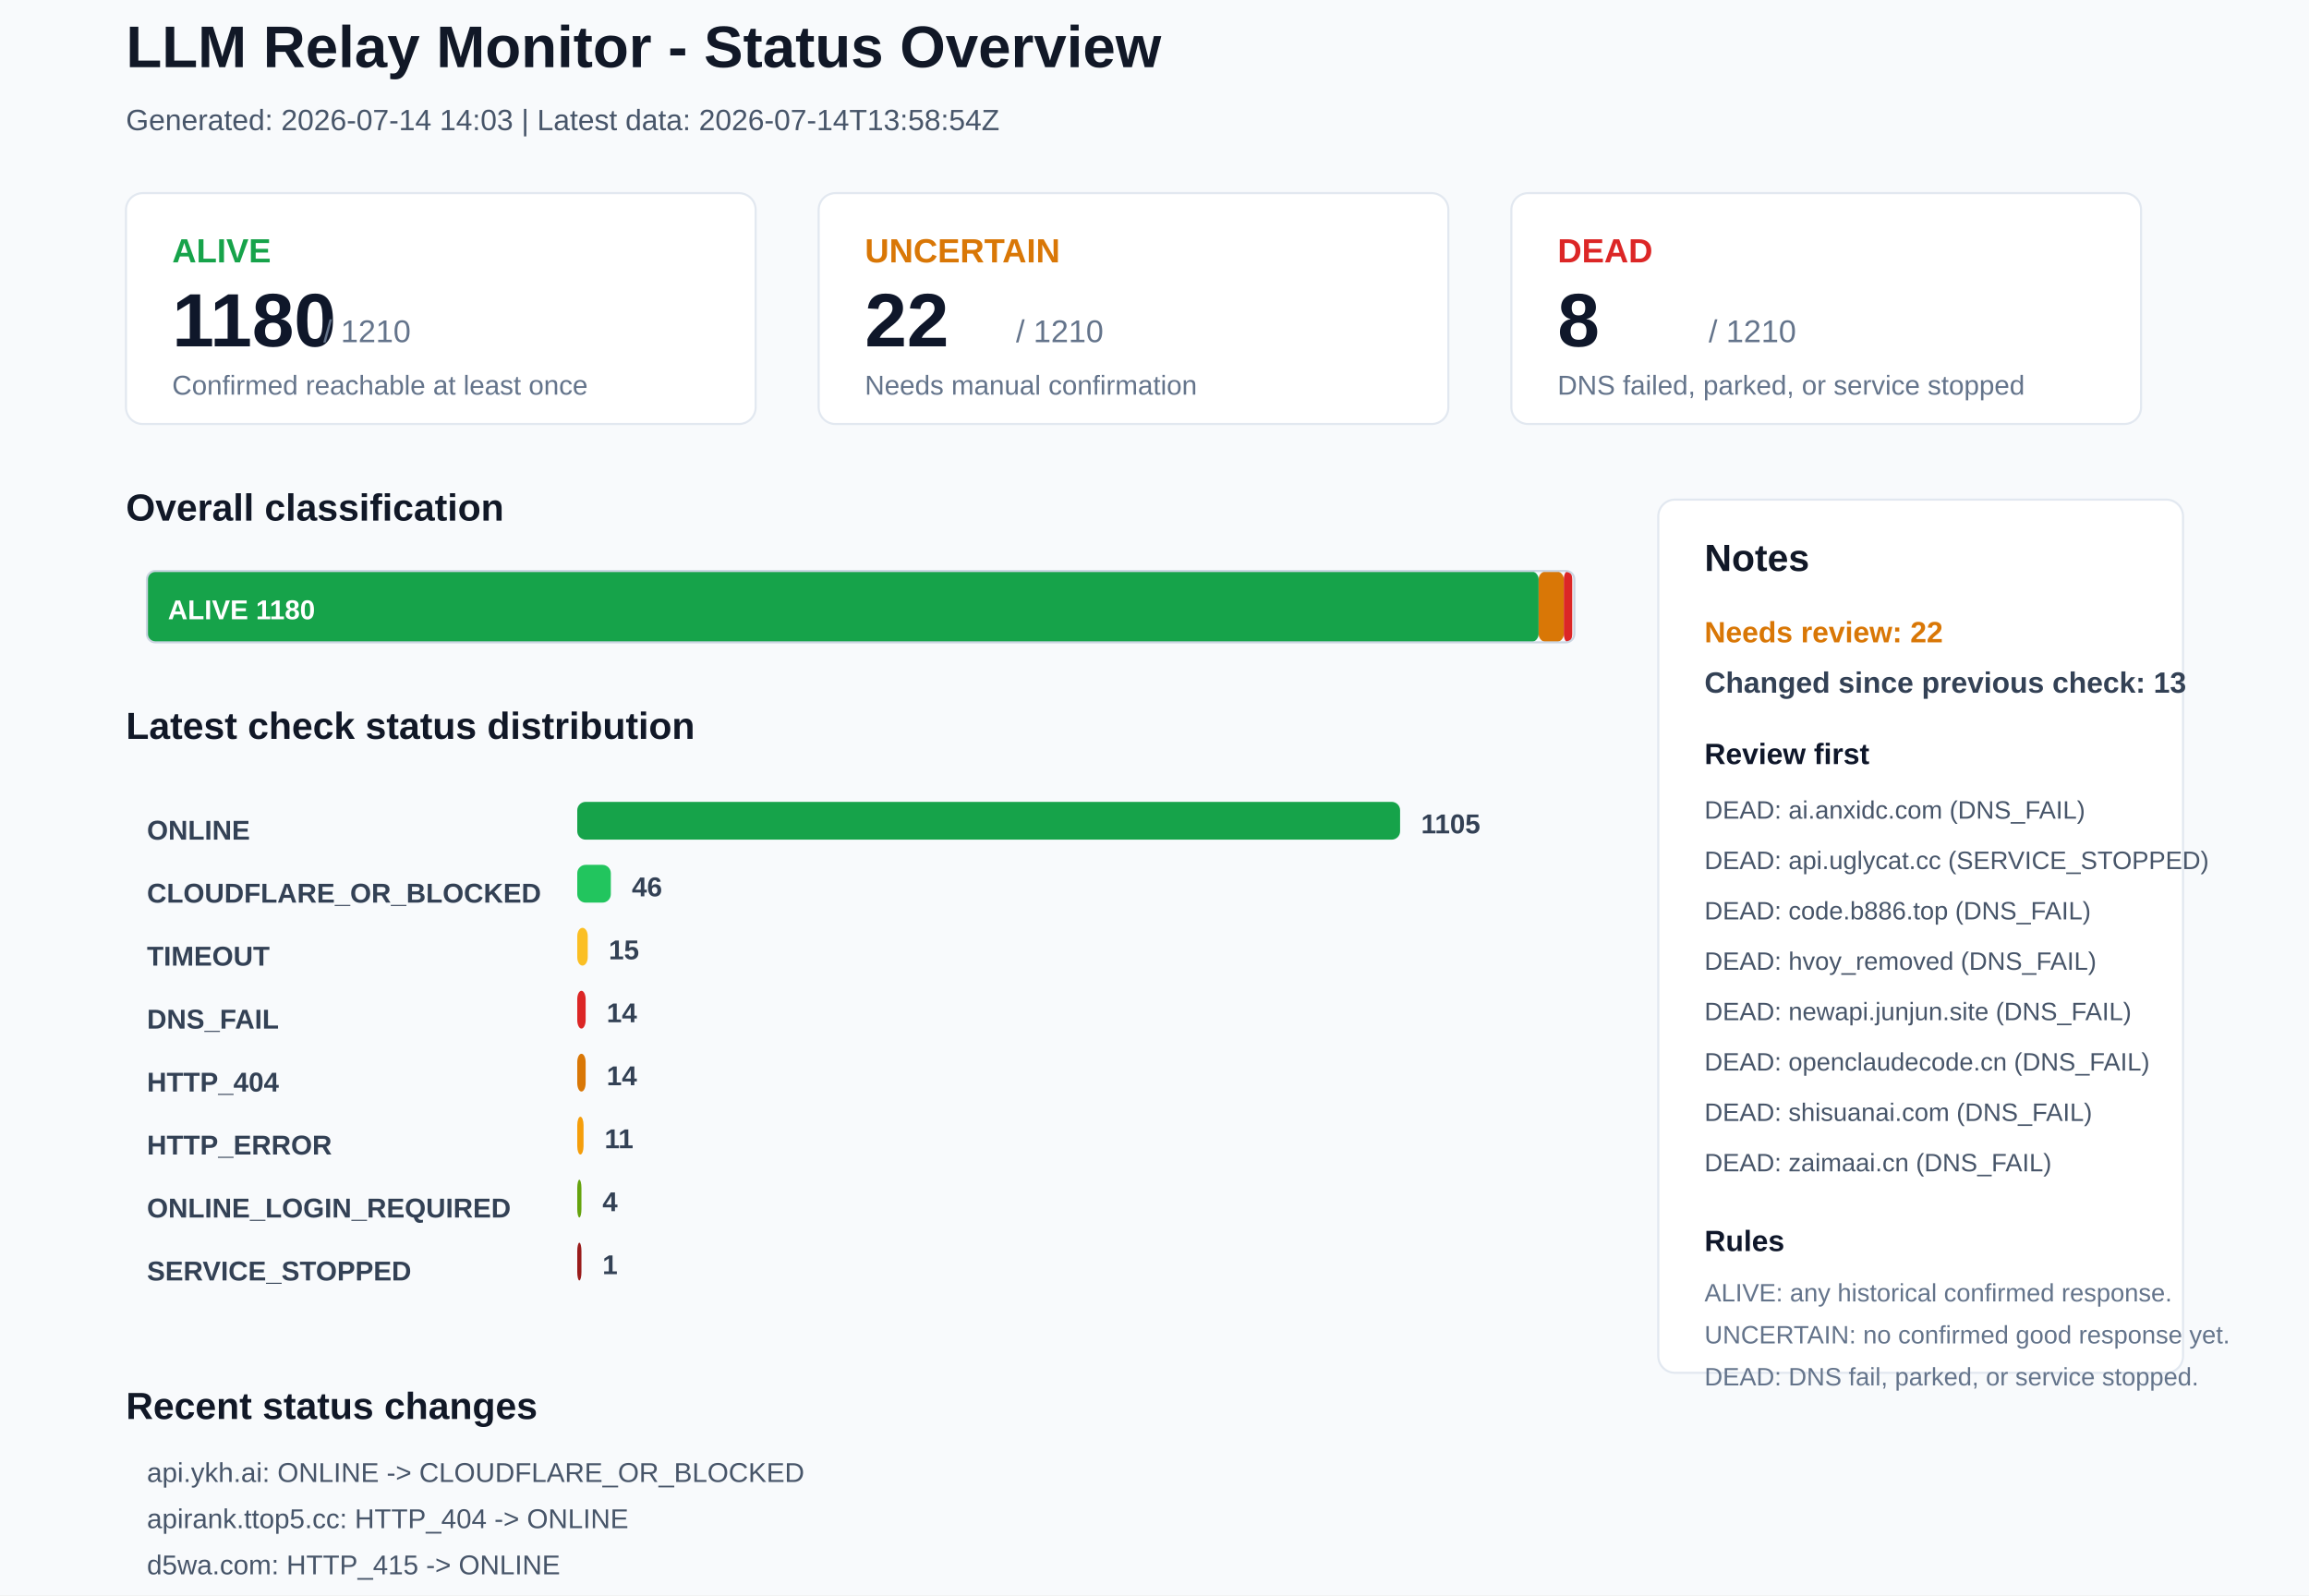
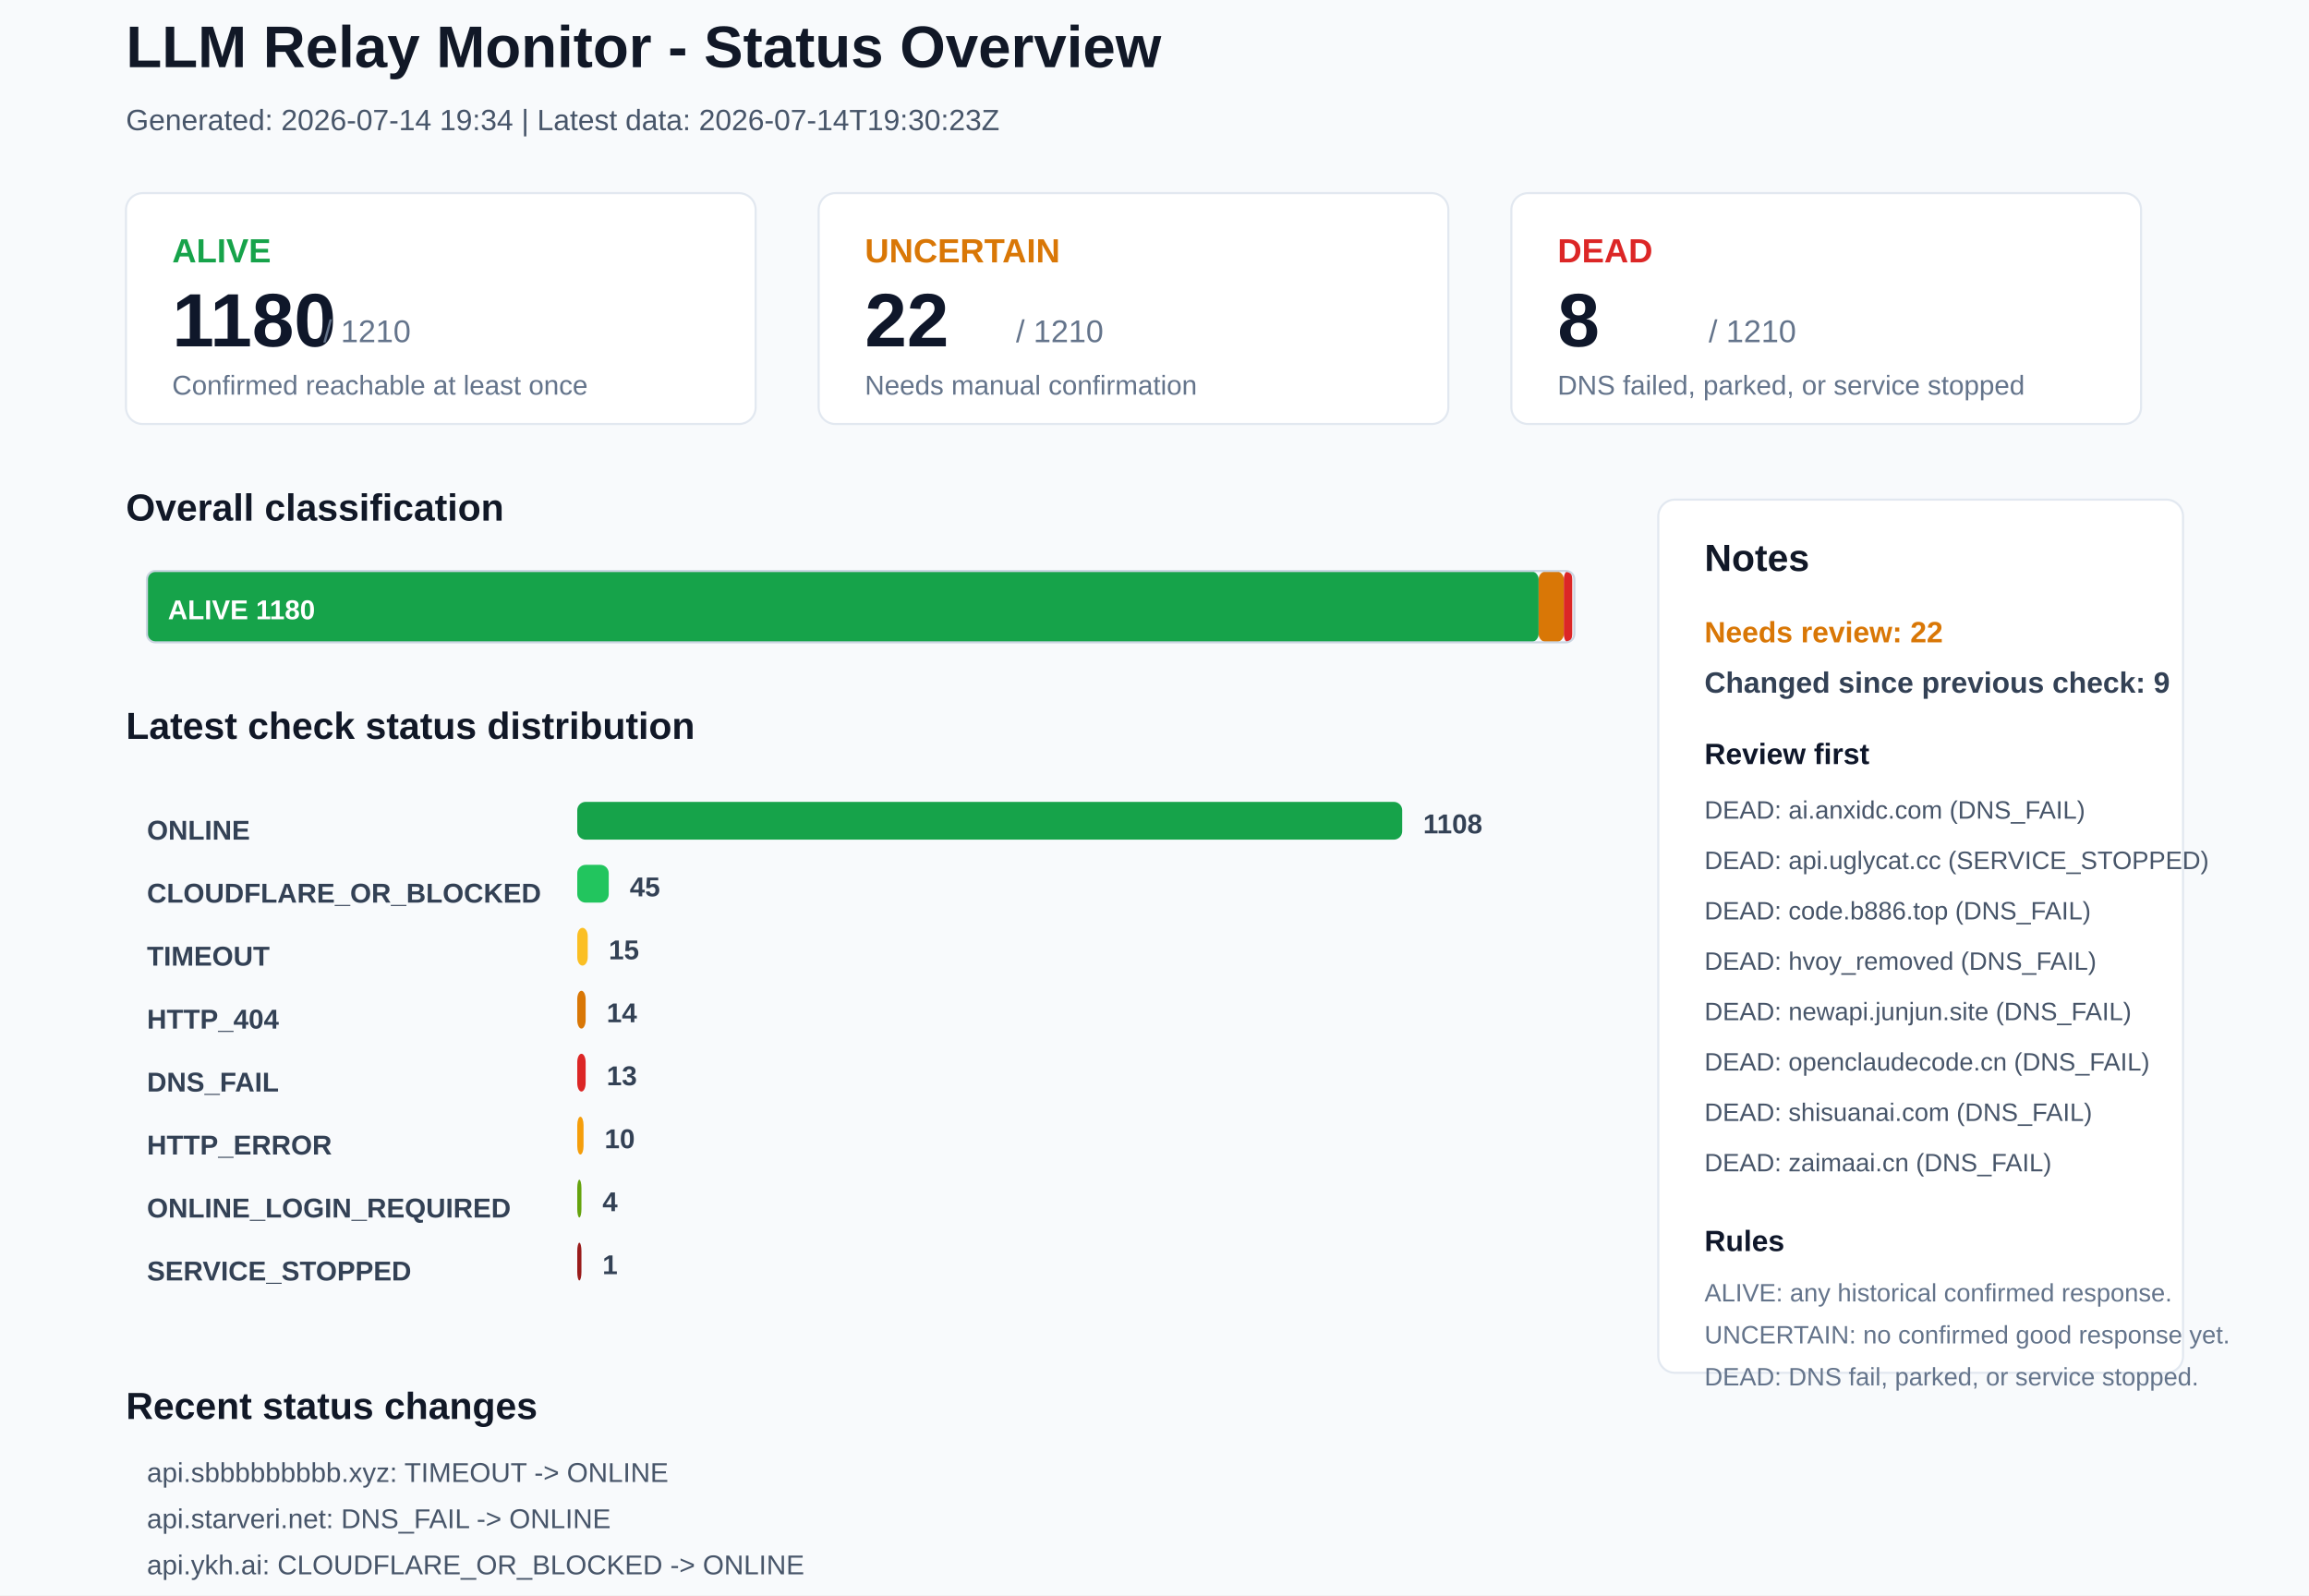
<svg xmlns="http://www.w3.org/2000/svg" width="1100" height="760" viewBox="0 0 1100 760">
  <rect x="0" y="0" width="1100" height="760" rx="0" fill="#F8FAFC" stroke="none" />
  <text x="60" y="32" font-family="Arial, sans-serif" font-size="28" font-weight="700" fill="#111827">LLM Relay Monitor - Status Overview</text>
-   <text x="60" y="62" font-family="Arial, sans-serif" font-size="14" font-weight="400" fill="#475569">Generated: 2026-07-14 14:03 | Latest data: 2026-07-14T13:58:54Z</text>
+   <text x="60" y="62" font-family="Arial, sans-serif" font-size="14" font-weight="400" fill="#475569">Generated: 2026-07-14 19:34 | Latest data: 2026-07-14T19:30:23Z</text>
  <rect x="60" y="92" width="300" height="110" rx="8" fill="#FFFFFF" stroke="#E2E8F0" />
  <text x="82" y="125" font-family="Arial, sans-serif" font-size="16" font-weight="700" fill="#16A34A">ALIVE</text>
  <text x="82" y="165" font-family="Arial, sans-serif" font-size="36" font-weight="700" fill="#0F172A">1180</text>
  <text x="154" y="163" font-family="Arial, sans-serif" font-size="15" font-weight="400" fill="#64748B">/ 1210</text>
  <text x="82" y="188" font-family="Arial, sans-serif" font-size="13" font-weight="400" fill="#64748B">Confirmed reachable at least once</text>
  <rect x="390" y="92" width="300" height="110" rx="8" fill="#FFFFFF" stroke="#E2E8F0" />
  <text x="412" y="125" font-family="Arial, sans-serif" font-size="16" font-weight="700" fill="#D97706">UNCERTAIN</text>
  <text x="412" y="165" font-family="Arial, sans-serif" font-size="36" font-weight="700" fill="#0F172A">22</text>
  <text x="484" y="163" font-family="Arial, sans-serif" font-size="15" font-weight="400" fill="#64748B">/ 1210</text>
  <text x="412" y="188" font-family="Arial, sans-serif" font-size="13" font-weight="400" fill="#64748B">Needs manual confirmation</text>
  <rect x="720" y="92" width="300" height="110" rx="8" fill="#FFFFFF" stroke="#E2E8F0" />
  <text x="742" y="125" font-family="Arial, sans-serif" font-size="16" font-weight="700" fill="#DC2626">DEAD</text>
  <text x="742" y="165" font-family="Arial, sans-serif" font-size="36" font-weight="700" fill="#0F172A">8</text>
  <text x="814" y="163" font-family="Arial, sans-serif" font-size="15" font-weight="400" fill="#64748B">/ 1210</text>
  <text x="742" y="188" font-family="Arial, sans-serif" font-size="13" font-weight="400" fill="#64748B">DNS failed, parked, or service stopped</text>
  <text x="60" y="248" font-family="Arial, sans-serif" font-size="18" font-weight="700" fill="#111827">Overall classification</text>
  <rect x="70" y="272" width="663" height="34" rx="4" fill="#16A34A" stroke="none" />
  <text x="80" y="295" font-family="Arial, sans-serif" font-size="13" font-weight="700" fill="#FFFFFF">ALIVE 1180</text>
  <rect x="733" y="272" width="12" height="34" rx="4" fill="#D97706" stroke="none" />
  <rect x="745" y="272" width="4" height="34" rx="4" fill="#DC2626" stroke="none" />
  <rect x="70" y="272" width="680" height="34" rx="4" fill="none" stroke="#CBD5E1" />
  <text x="60" y="352" font-family="Arial, sans-serif" font-size="18" font-weight="700" fill="#111827">Latest check status distribution</text>
  <text x="70" y="400" font-family="Arial, sans-serif" font-size="13" font-weight="700" fill="#334155">ONLINE</text>
-   <rect x="275" y="382" width="392" height="18" rx="4" fill="#16A34A" stroke="none" />
-   <text x="677" y="397" font-family="Arial, sans-serif" font-size="13" font-weight="700" fill="#334155">1105</text>
+   <rect x="275" y="382" width="393" height="18" rx="4" fill="#16A34A" stroke="none" />
+   <text x="678" y="397" font-family="Arial, sans-serif" font-size="13" font-weight="700" fill="#334155">1108</text>
  <text x="70" y="430" font-family="Arial, sans-serif" font-size="13" font-weight="700" fill="#334155">CLOUDFLARE_OR_BLOCKED</text>
-   <rect x="275" y="412" width="16" height="18" rx="4" fill="#22C55E" stroke="none" />
-   <text x="301" y="427" font-family="Arial, sans-serif" font-size="13" font-weight="700" fill="#334155">46</text>
+   <rect x="275" y="412" width="15" height="18" rx="4" fill="#22C55E" stroke="none" />
+   <text x="300" y="427" font-family="Arial, sans-serif" font-size="13" font-weight="700" fill="#334155">45</text>
  <text x="70" y="460" font-family="Arial, sans-serif" font-size="13" font-weight="700" fill="#334155">TIMEOUT</text>
  <rect x="275" y="442" width="5" height="18" rx="4" fill="#FBBF24" stroke="none" />
  <text x="290" y="457" font-family="Arial, sans-serif" font-size="13" font-weight="700" fill="#334155">15</text>
-   <text x="70" y="490" font-family="Arial, sans-serif" font-size="13" font-weight="700" fill="#334155">DNS_FAIL</text>
-   <rect x="275" y="472" width="4" height="18" rx="4" fill="#DC2626" stroke="none" />
+   <text x="70" y="490" font-family="Arial, sans-serif" font-size="13" font-weight="700" fill="#334155">HTTP_404</text>
+   <rect x="275" y="472" width="4" height="18" rx="4" fill="#D97706" stroke="none" />
  <text x="289" y="487" font-family="Arial, sans-serif" font-size="13" font-weight="700" fill="#334155">14</text>
-   <text x="70" y="520" font-family="Arial, sans-serif" font-size="13" font-weight="700" fill="#334155">HTTP_404</text>
-   <rect x="275" y="502" width="4" height="18" rx="4" fill="#D97706" stroke="none" />
-   <text x="289" y="517" font-family="Arial, sans-serif" font-size="13" font-weight="700" fill="#334155">14</text>
+   <text x="70" y="520" font-family="Arial, sans-serif" font-size="13" font-weight="700" fill="#334155">DNS_FAIL</text>
+   <rect x="275" y="502" width="4" height="18" rx="4" fill="#DC2626" stroke="none" />
+   <text x="289" y="517" font-family="Arial, sans-serif" font-size="13" font-weight="700" fill="#334155">13</text>
  <text x="70" y="550" font-family="Arial, sans-serif" font-size="13" font-weight="700" fill="#334155">HTTP_ERROR</text>
  <rect x="275" y="532" width="3" height="18" rx="4" fill="#F59E0B" stroke="none" />
-   <text x="288" y="547" font-family="Arial, sans-serif" font-size="13" font-weight="700" fill="#334155">11</text>
+   <text x="288" y="547" font-family="Arial, sans-serif" font-size="13" font-weight="700" fill="#334155">10</text>
  <text x="70" y="580" font-family="Arial, sans-serif" font-size="13" font-weight="700" fill="#334155">ONLINE_LOGIN_REQUIRED</text>
  <rect x="275" y="562" width="2" height="18" rx="4" fill="#65A30D" stroke="none" />
  <text x="287" y="577" font-family="Arial, sans-serif" font-size="13" font-weight="700" fill="#334155">4</text>
  <text x="70" y="610" font-family="Arial, sans-serif" font-size="13" font-weight="700" fill="#334155">SERVICE_STOPPED</text>
  <rect x="275" y="592" width="2" height="18" rx="4" fill="#991B1B" stroke="none" />
  <text x="287" y="607" font-family="Arial, sans-serif" font-size="13" font-weight="700" fill="#334155">1</text>
  <rect x="790" y="238" width="250" height="416" rx="8" fill="#FFFFFF" stroke="#E2E8F0" />
  <text x="812" y="272" font-family="Arial, sans-serif" font-size="18" font-weight="700" fill="#111827">Notes</text>
  <text x="812" y="306" font-family="Arial, sans-serif" font-size="14" font-weight="700" fill="#D97706">Needs review: 22</text>
-   <text x="812" y="330" font-family="Arial, sans-serif" font-size="14" font-weight="700" fill="#334155">Changed since previous check: 13</text>
+   <text x="812" y="330" font-family="Arial, sans-serif" font-size="14" font-weight="700" fill="#334155">Changed since previous check: 9</text>
  <text x="812" y="364" font-family="Arial, sans-serif" font-size="14" font-weight="700" fill="#0F172A">Review first</text>
  <text x="812" y="390" font-family="Arial, sans-serif" font-size="12" font-weight="400" fill="#475569">DEAD: ai.anxidc.com (DNS_FAIL)</text>
  <text x="812" y="414" font-family="Arial, sans-serif" font-size="12" font-weight="400" fill="#475569">DEAD: api.uglycat.cc (SERVICE_STOPPED)</text>
  <text x="812" y="438" font-family="Arial, sans-serif" font-size="12" font-weight="400" fill="#475569">DEAD: code.b886.top (DNS_FAIL)</text>
  <text x="812" y="462" font-family="Arial, sans-serif" font-size="12" font-weight="400" fill="#475569">DEAD: hvoy_removed (DNS_FAIL)</text>
  <text x="812" y="486" font-family="Arial, sans-serif" font-size="12" font-weight="400" fill="#475569">DEAD: newapi.junjun.site (DNS_FAIL)</text>
  <text x="812" y="510" font-family="Arial, sans-serif" font-size="12" font-weight="400" fill="#475569">DEAD: openclaudecode.cn (DNS_FAIL)</text>
  <text x="812" y="534" font-family="Arial, sans-serif" font-size="12" font-weight="400" fill="#475569">DEAD: shisuanai.com (DNS_FAIL)</text>
  <text x="812" y="558" font-family="Arial, sans-serif" font-size="12" font-weight="400" fill="#475569">DEAD: zaimaai.cn (DNS_FAIL)</text>
  <text x="812" y="596" font-family="Arial, sans-serif" font-size="14" font-weight="700" fill="#0F172A">Rules</text>
  <text x="812" y="620" font-family="Arial, sans-serif" font-size="12" font-weight="400" fill="#64748B">ALIVE: any historical confirmed response.</text>
  <text x="812" y="640" font-family="Arial, sans-serif" font-size="12" font-weight="400" fill="#64748B">UNCERTAIN: no confirmed good response yet.</text>
  <text x="812" y="660" font-family="Arial, sans-serif" font-size="12" font-weight="400" fill="#64748B">DEAD: DNS fail, parked, or service stopped.</text>
  <text x="60" y="676" font-family="Arial, sans-serif" font-size="18" font-weight="700" fill="#111827">Recent status changes</text>
-   <text x="70" y="706" font-family="Arial, sans-serif" font-size="13" font-weight="400" fill="#475569">api.ykh.ai: ONLINE -&gt; CLOUDFLARE_OR_BLOCKED</text>
-   <text x="70" y="728" font-family="Arial, sans-serif" font-size="13" font-weight="400" fill="#475569">apirank.ttop5.cc: HTTP_404 -&gt; ONLINE</text>
-   <text x="70" y="750" font-family="Arial, sans-serif" font-size="13" font-weight="400" fill="#475569">d5wa.com: HTTP_415 -&gt; ONLINE</text>
-   <text x="70" y="772" font-family="Arial, sans-serif" font-size="13" font-weight="400" fill="#475569">fucheers.top: DNS_FAIL -&gt; ONLINE</text>
-   <text x="70" y="794" font-family="Arial, sans-serif" font-size="13" font-weight="400" fill="#475569">zzhfwl.com: TIMEOUT -&gt; ONLINE</text>
-   <text x="70" y="816" font-family="Arial, sans-serif" font-size="13" font-weight="400" fill="#475569">api.starveri.net: ONLINE -&gt; DNS_FAIL</text>
+   <text x="70" y="706" font-family="Arial, sans-serif" font-size="13" font-weight="400" fill="#475569">api.sbbbbbbbbb.xyz: TIMEOUT -&gt; ONLINE</text>
+   <text x="70" y="728" font-family="Arial, sans-serif" font-size="13" font-weight="400" fill="#475569">api.starveri.net: DNS_FAIL -&gt; ONLINE</text>
+   <text x="70" y="750" font-family="Arial, sans-serif" font-size="13" font-weight="400" fill="#475569">api.ykh.ai: CLOUDFLARE_OR_BLOCKED -&gt; ONLINE</text>
+   <text x="70" y="772" font-family="Arial, sans-serif" font-size="13" font-weight="400" fill="#475569">openox.tech: HTTP_ERROR -&gt; ONLINE</text>
+   <text x="70" y="794" font-family="Arial, sans-serif" font-size="13" font-weight="400" fill="#475569">sui-xiang.com: TIMEOUT -&gt; ONLINE</text>
+   <text x="70" y="816" font-family="Arial, sans-serif" font-size="13" font-weight="400" fill="#475569">tokencraft.cc: HTTP_ERROR -&gt; ONLINE</text>
</svg>
